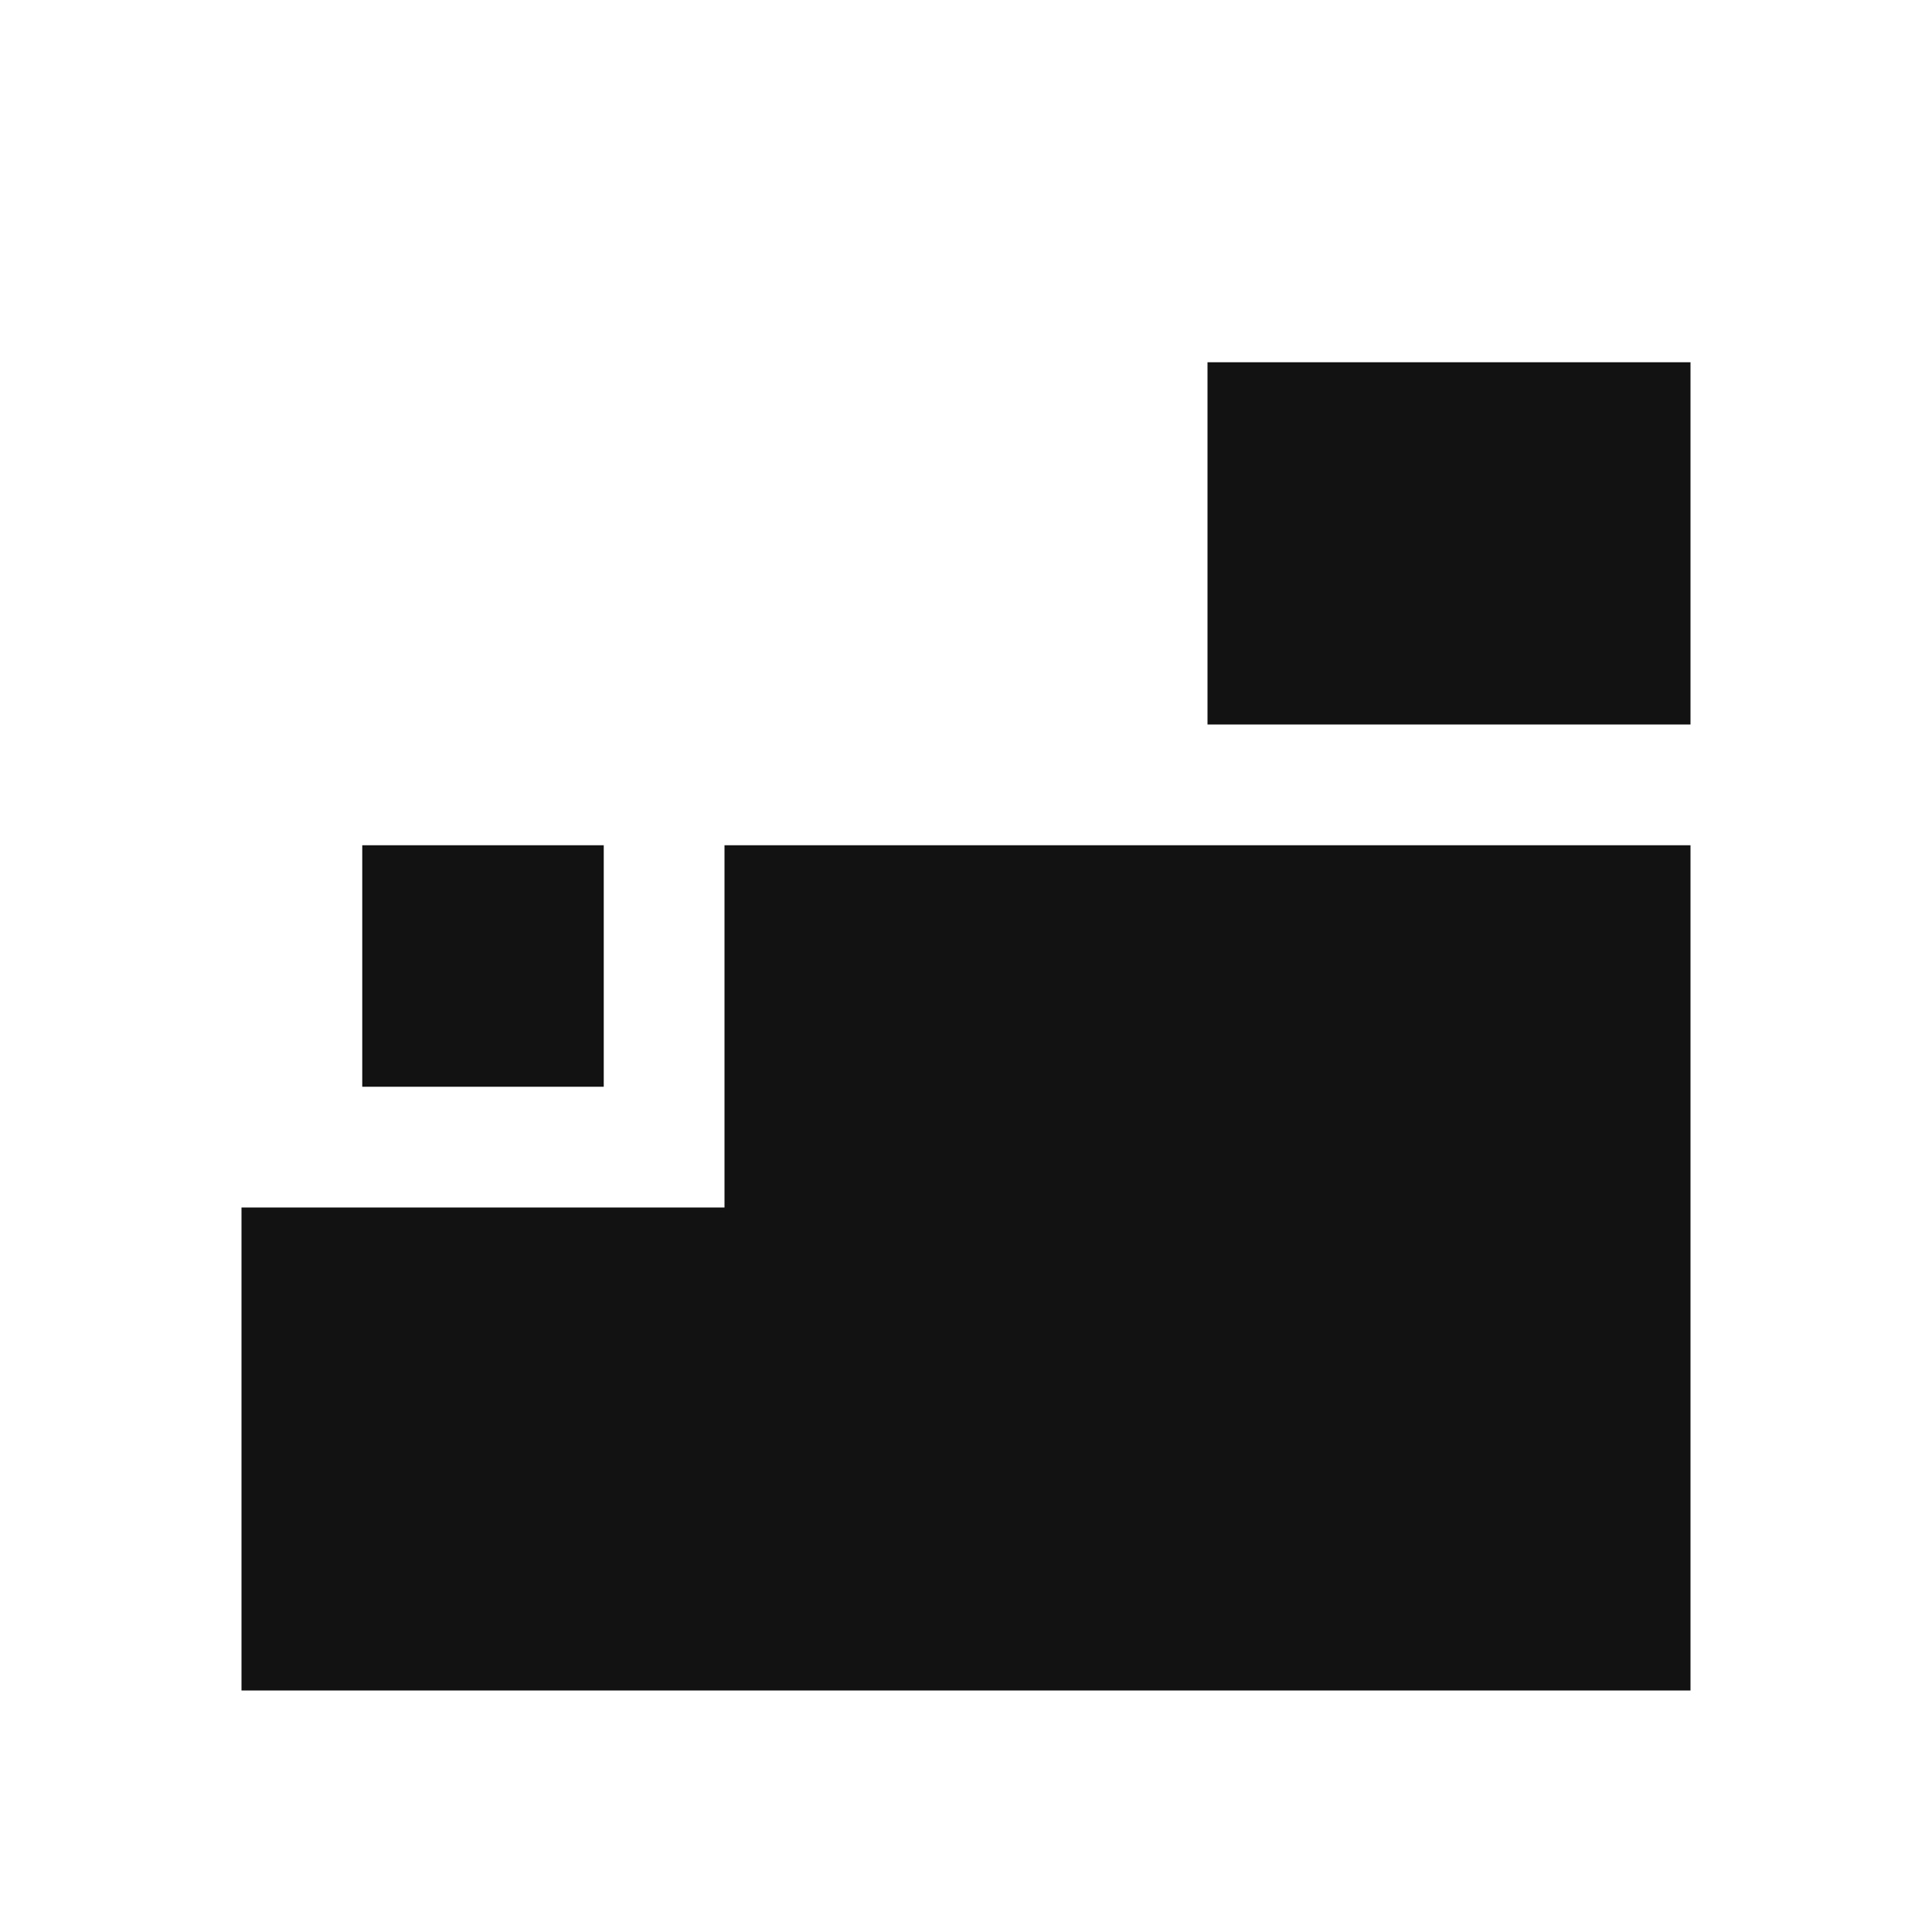
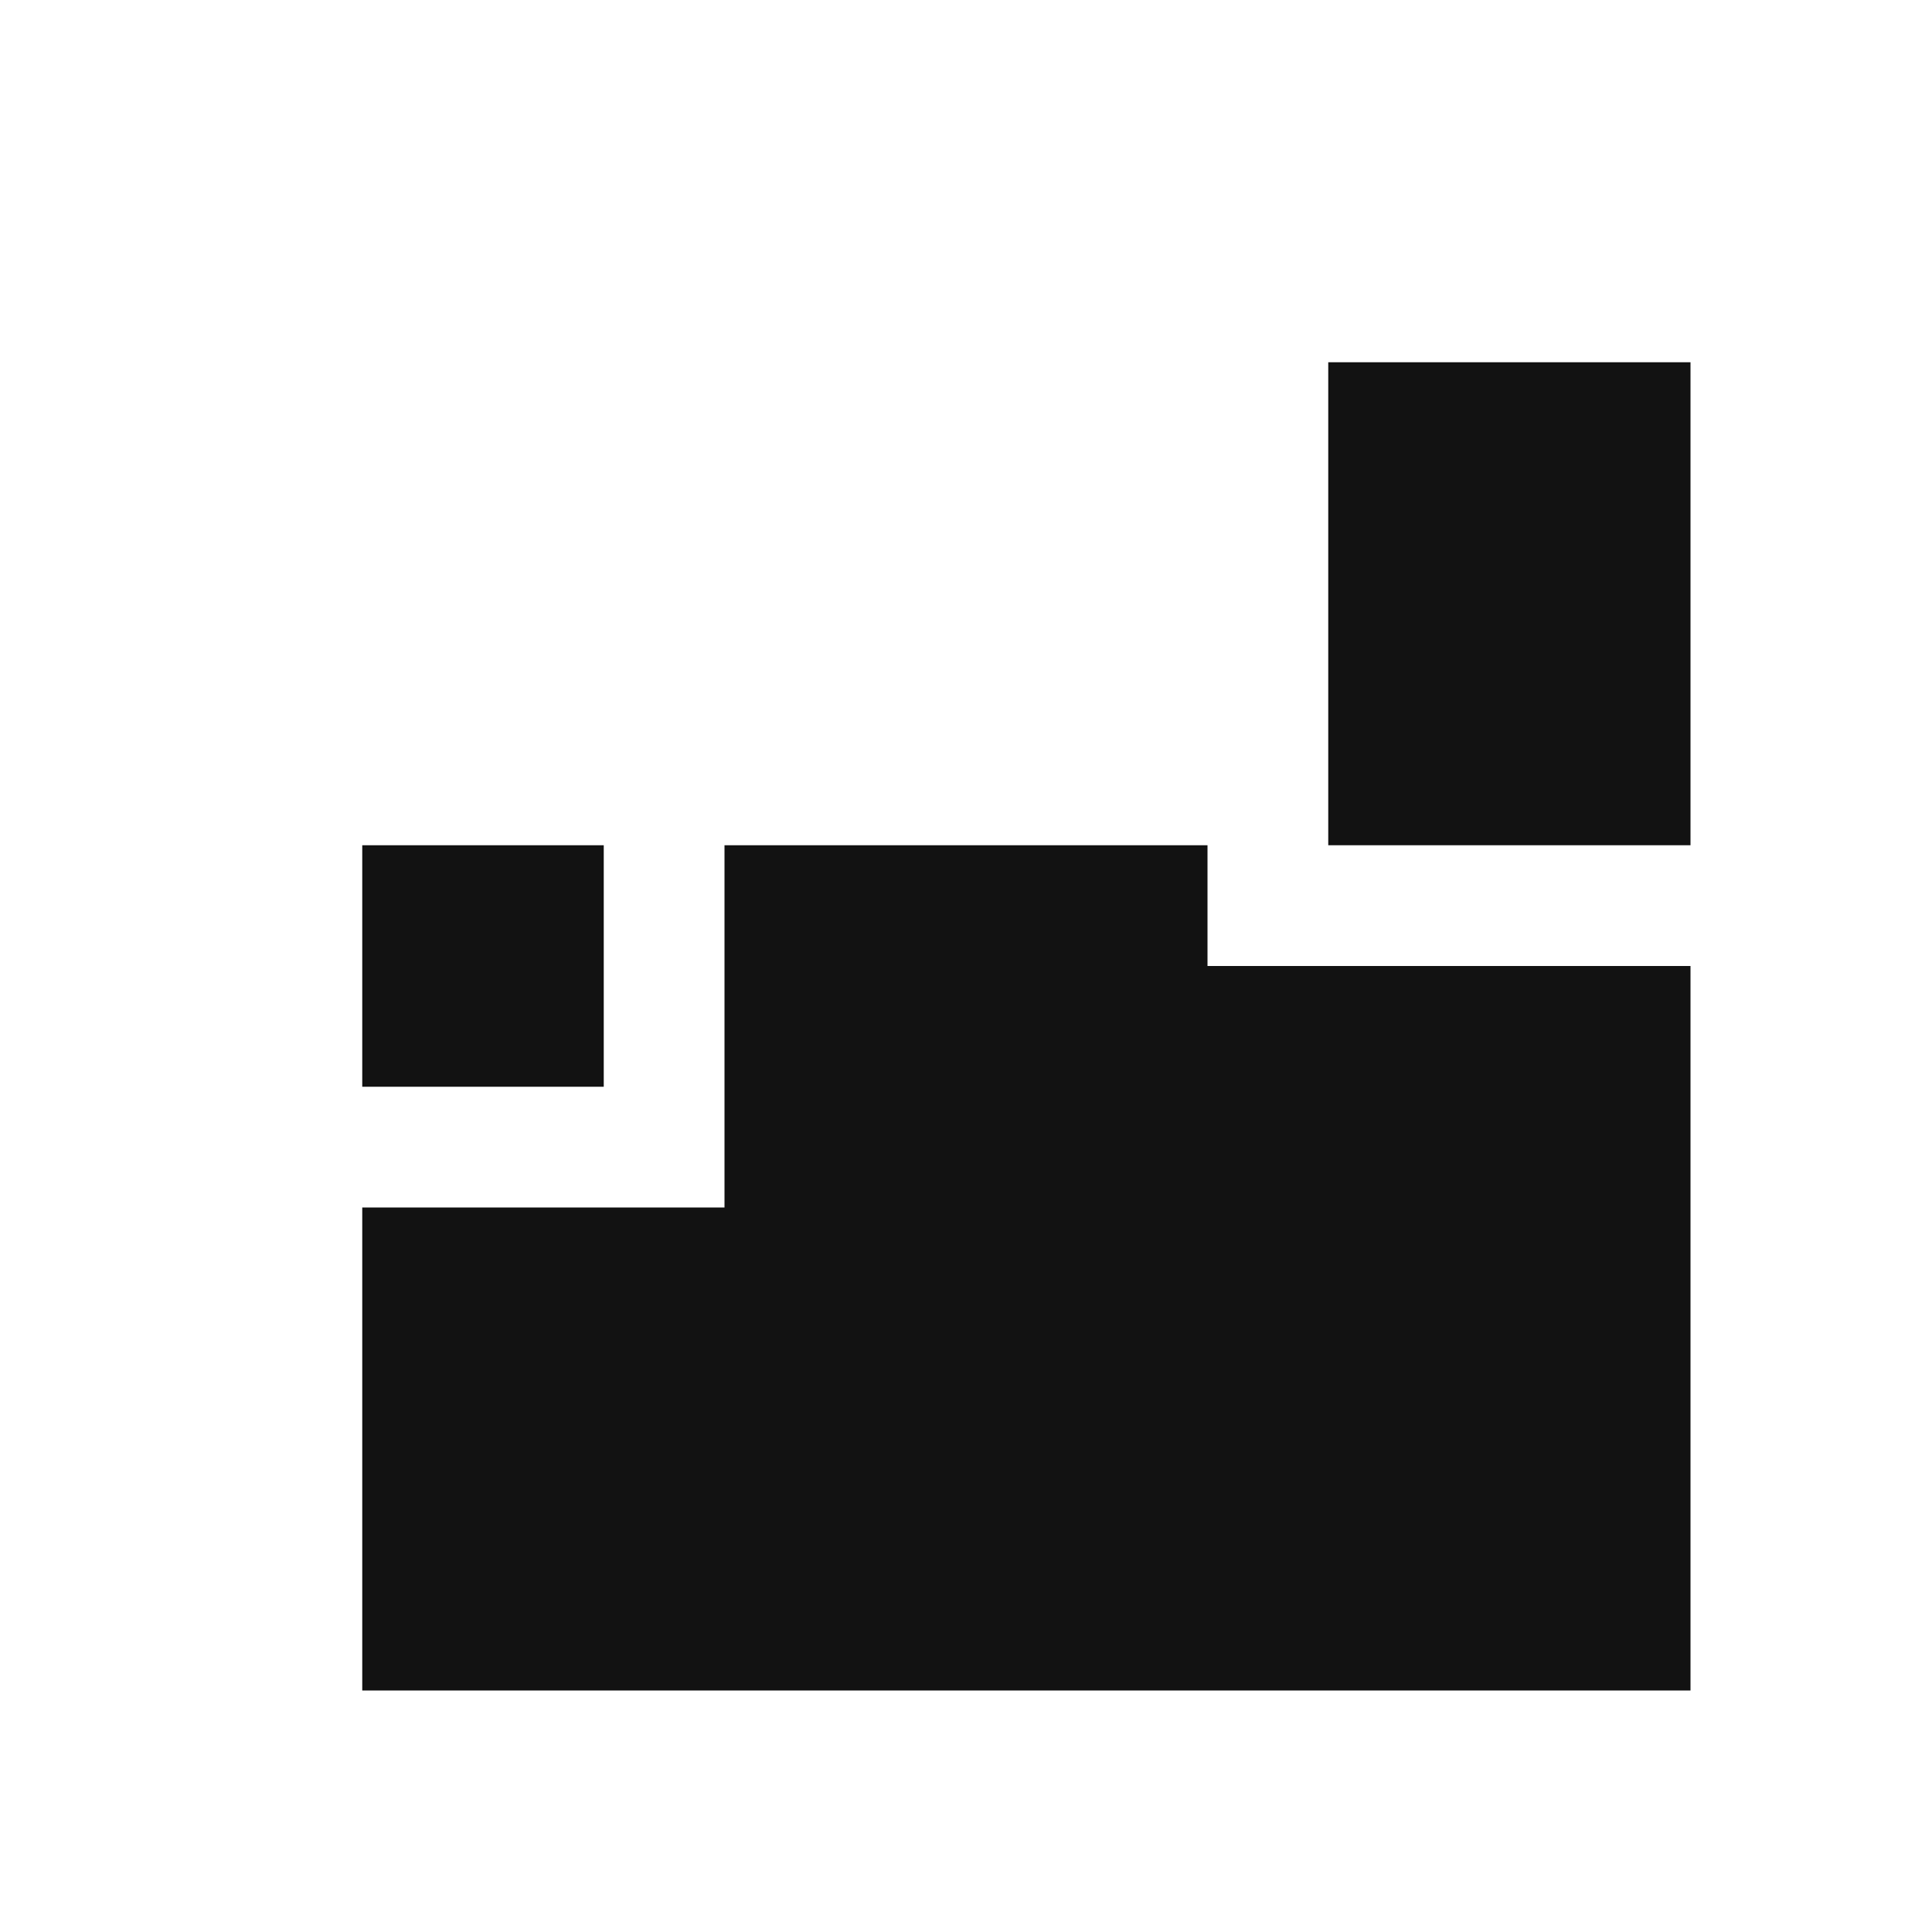
<svg xmlns="http://www.w3.org/2000/svg" width="16" height="16" viewBox="0 0 16 16">
-   <path id="ink" d="M2 14V10H6V7H14V14ZM3 7H5V9H3V7Z" fill="#121212" />
-   <path id="accent" d="M10 3H14V6H10Z" fill="#121212" />
+   <path id="ink" d="M3 14V10H6V7H10V8H14V14ZM3 7H5V9H3V7Z" fill="#121212" />
+   <path id="accent" d="M11 3H14V7H11Z" fill="#121212" />
</svg>
